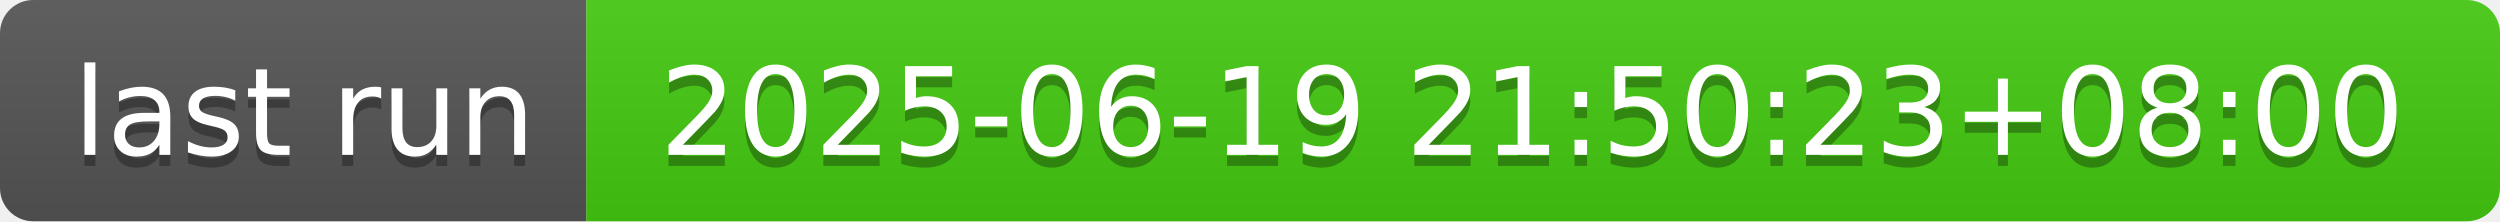
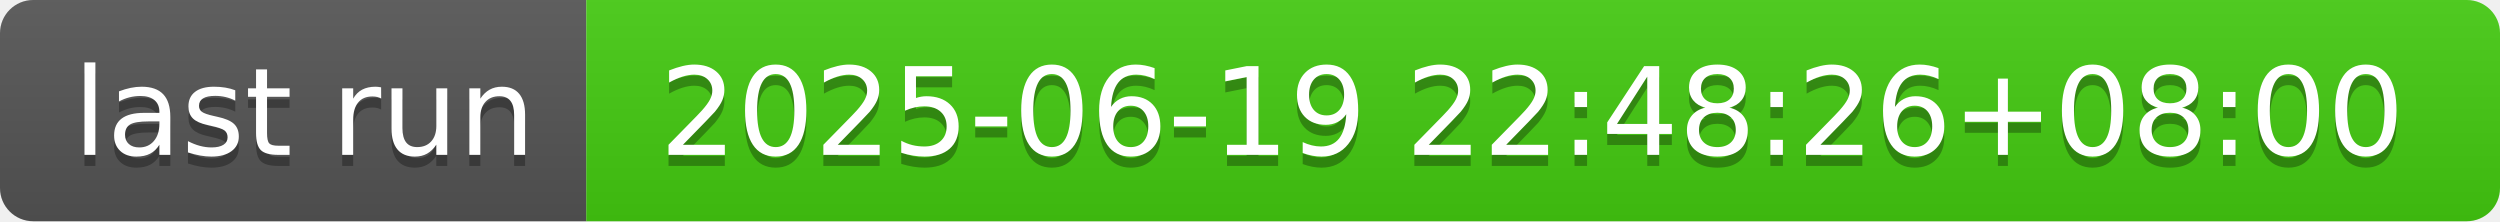
- <svg xmlns="http://www.w3.org/2000/svg" width="226" height="20" role="img" aria-label="last run: 2025-06-19 21:50:23+08:00">
+ <svg xmlns="http://www.w3.org/2000/svg" width="226" height="20" role="img" aria-label="last run: 2025-06-19 22:48:26+08:00">
  <linearGradient id="s" x2="0" y2="100%">
    <stop offset="0" stop-color="#bbb" stop-opacity=".1" />
    <stop offset="1" stop-opacity=".1" />
  </linearGradient>
  <clipPath id="r">
    <rect width="226" height="20" rx="3" fill="#fff" />
  </clipPath>
  <g clip-path="url(#r)">
    <rect width="53" height="20" fill="#555" />
    <rect x="53" width="173" height="20" fill="#4c1" />
    <rect width="226" height="20" fill="url(#s)" />
  </g>
  <g fill="#fff" text-anchor="middle" font-family="Verdana,Geneva,DejaVu Sans,sans-serif" text-rendering="geometricPrecision" font-size="110">
    <text aria-hidden="true" x="275" y="150" fill="#010101" fill-opacity=".3" transform="scale(.1)" textLength="430">last run</text>
    <text x="275" y="140" transform="scale(.1)" fill="#fff" textLength="430">last run</text>
-     <text aria-hidden="true" x="1385" y="150" fill="#010101" fill-opacity=".3" transform="scale(.1)" textLength="1630">2025-06-19 21:50:23+08:00</text>
-     <text x="1385" y="140" transform="scale(.1)" fill="#fff" textLength="1630">2025-06-19 21:50:23+08:00</text>
+     <text aria-hidden="true" x="1385" y="150" fill="#010101" fill-opacity=".3" transform="scale(.1)" textLength="1630">2025-06-19 22:48:26+08:00</text>
+     <text x="1385" y="140" transform="scale(.1)" fill="#fff" textLength="1630">2025-06-19 22:48:26+08:00</text>
  </g>
</svg>
